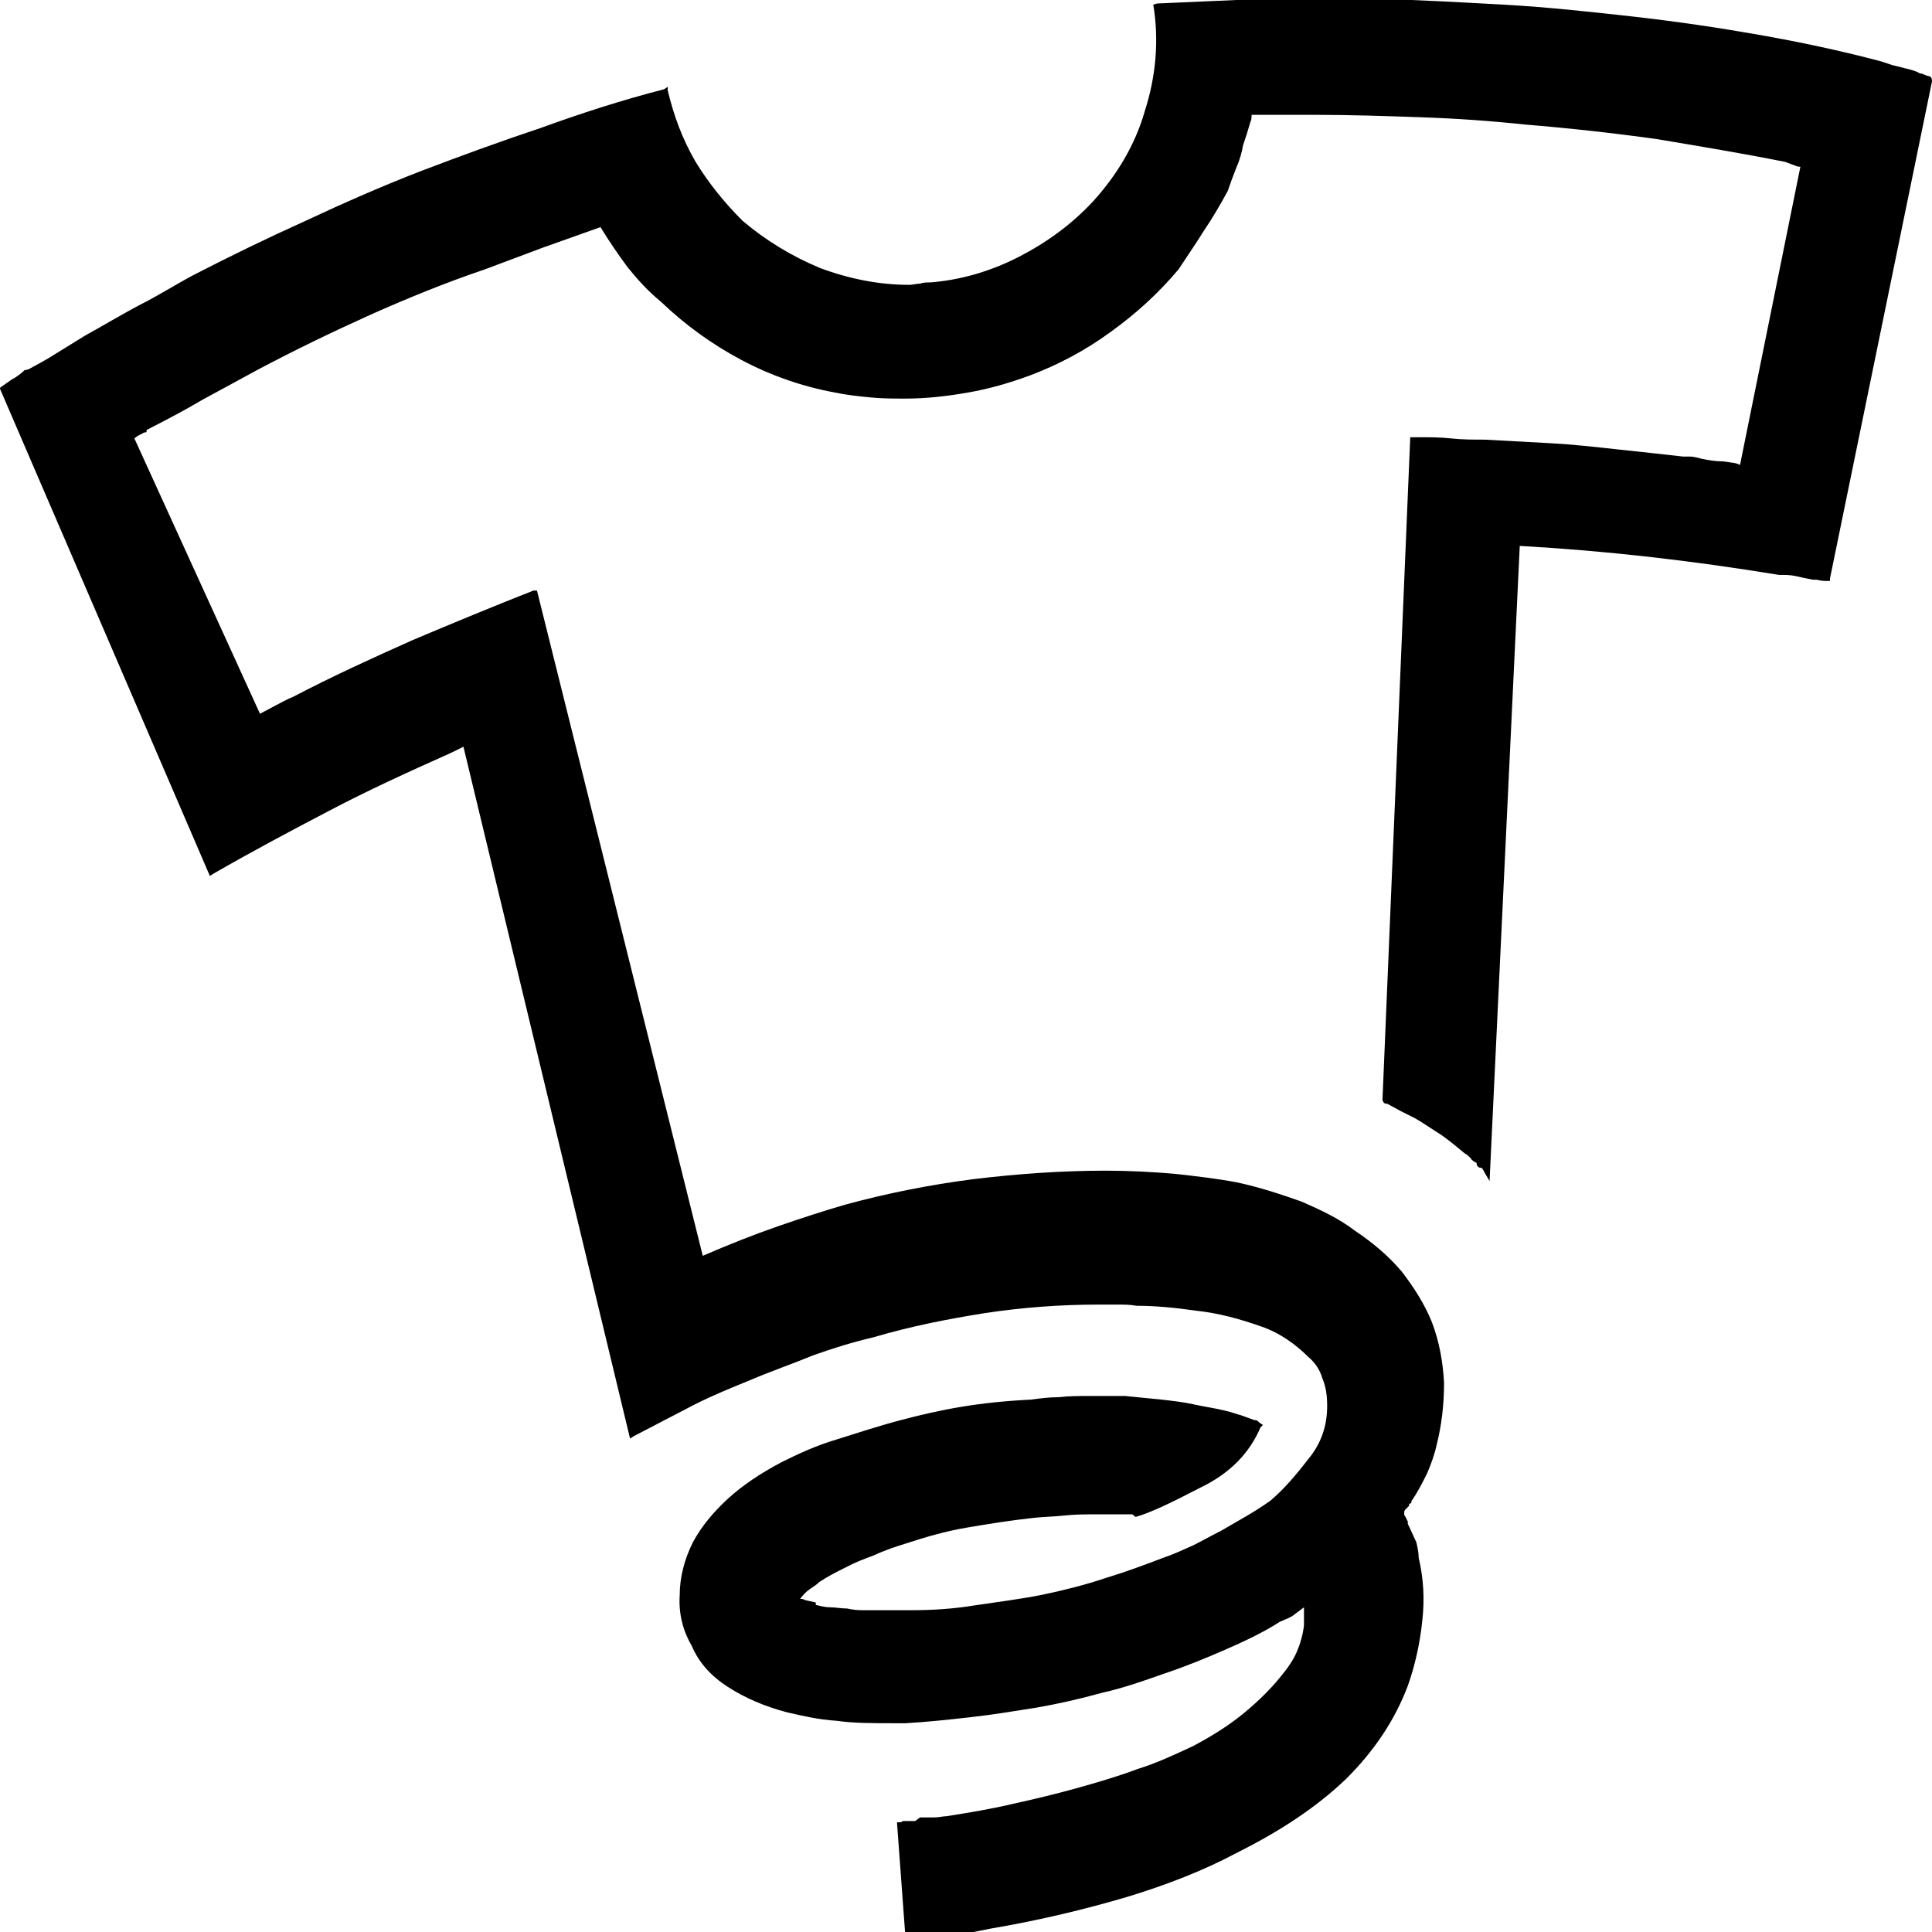
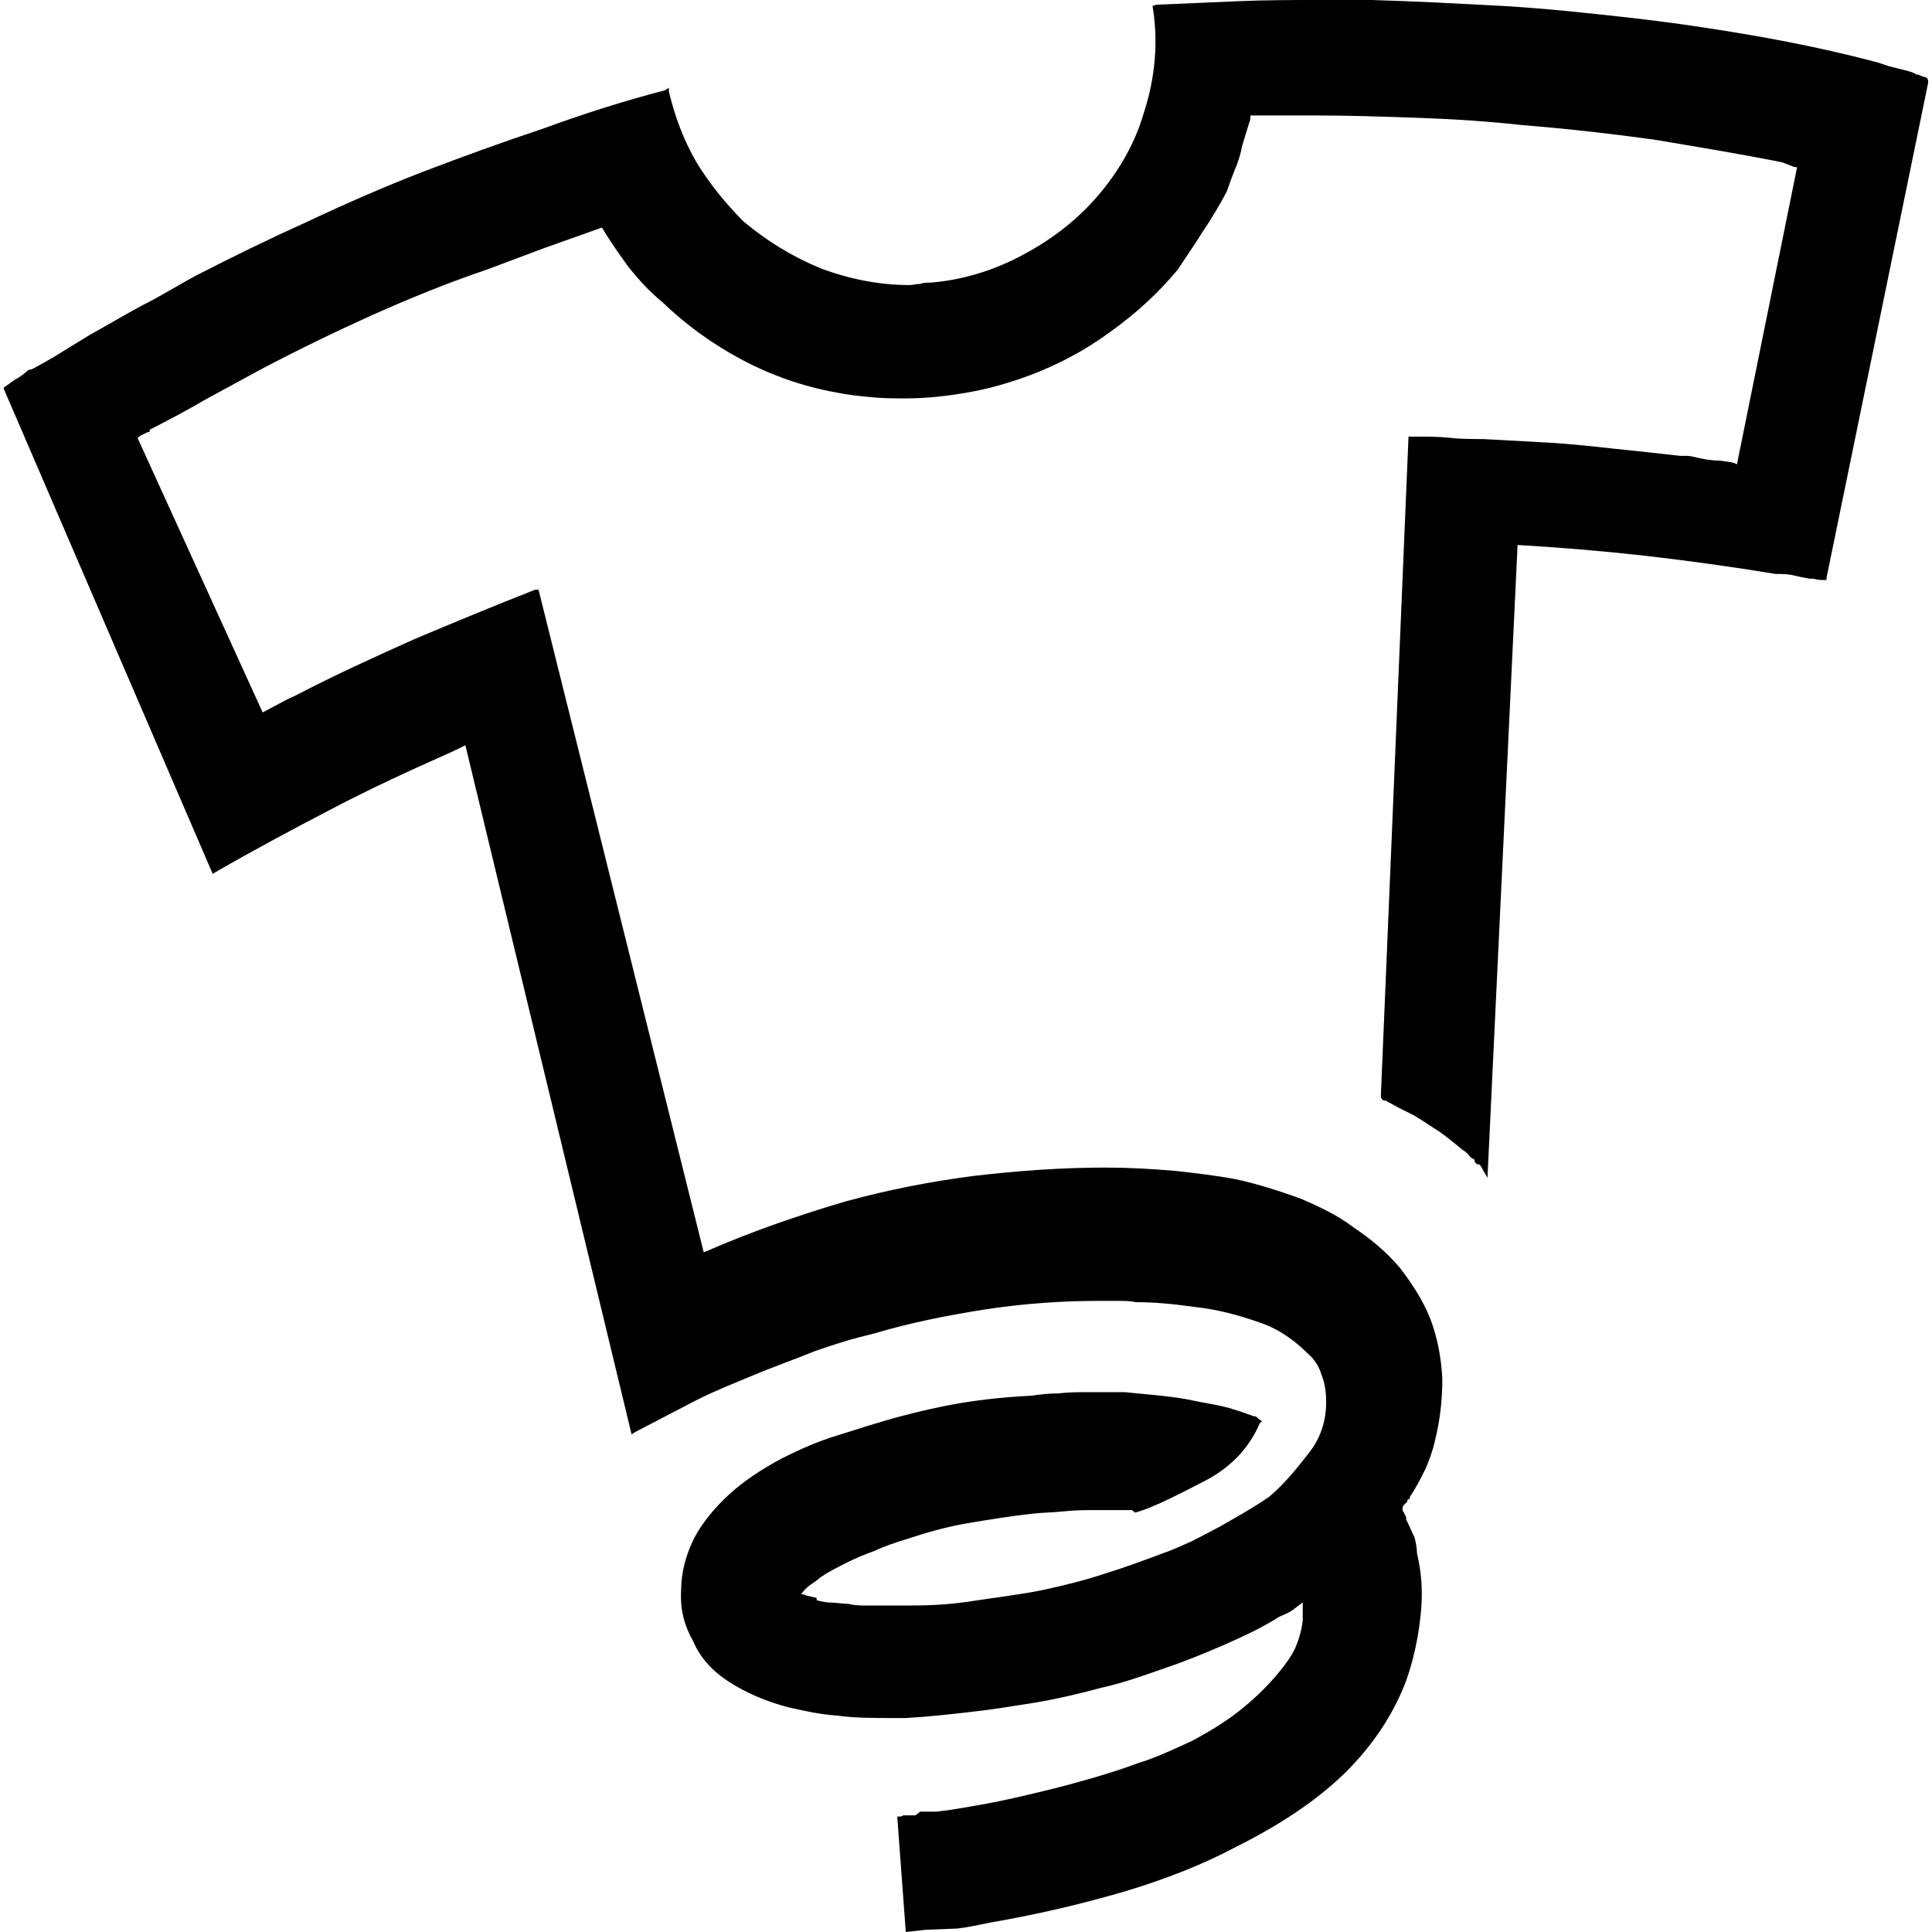
- <svg xmlns="http://www.w3.org/2000/svg" viewBox="0 0 16 16">
-   <path d="M15.937.626c.02 0 .037.003.047.008.01.005.016.018.016.04l-.845 4.117v.02h-.04c-.006 0-.03 0-.07-.01h-.03c-.054-.01-.1-.02-.143-.03-.042-.01-.09-.01-.14-.01-.366-.06-.726-.11-1.08-.15-.356-.04-.71-.07-1.066-.09l-.25 5.26-.047-.08c0-.01-.01-.01-.01-.02l-.01-.01c-.01 0-.02 0-.03-.01-.01-.01-.01-.02-.01-.03-.02-.01-.04-.02-.05-.04-.01-.01-.03-.03-.05-.04-.06-.05-.12-.1-.19-.15-.08-.05-.15-.1-.22-.14l-.12-.06-.11-.06c-.01 0-.02 0-.03-.01l-.01-.02.23-5.49h.08c.08 0 .17 0 .26.01s.19.01.28.01l.55.03c.18.01.36.03.54.05l.28.03.27.03H14c.024 0 .06.01.1.02.05.01.11.02.17.02.06.01.11.01.14.03l.5-2.47c-.01 0-.024 0-.045-.01l-.08-.03c-.35-.07-.71-.13-1.07-.19-.36-.05-.723-.09-1.09-.12-.28-.03-.567-.05-.86-.06-.285-.01-.58-.02-.87-.02h-.53c0 .02 0 .04-.01.06l-.03.1-.03.09c-.01.06-.03.13-.057.19-.028.07-.05.13-.07.19-.065.12-.13.23-.198.33-.068.11-.138.21-.21.32-.168.2-.356.37-.565.52-.205.15-.43.27-.67.36-.164.06-.334.11-.51.14-.17.03-.343.05-.52.05-.094 0-.19 0-.29-.01-.1-.01-.196-.02-.29-.04-.27-.05-.53-.14-.775-.27-.244-.13-.466-.29-.664-.48-.11-.09-.2-.19-.28-.29-.074-.1-.15-.21-.223-.33l-.478.17-.48.18c-.325.11-.644.24-.957.38-.31.14-.62.29-.922.45l-.46.25c-.152.09-.306.17-.462.25v.01c0 .01-.007.01-.018.01l-.058.03-.025.02 1.04 2.28.132-.07c.04-.02.09-.05.142-.07.325-.17.654-.32.99-.47.332-.14.67-.28 1-.41h.03L5.82 10.4c.22-.095.425-.176.618-.243.197-.068.38-.128.56-.18.344-.094.7-.165 1.065-.212.365-.044.73-.07 1.096-.07.19 0 .38.01.57.026.18.02.35.04.51.07.19.04.37.1.54.16.16.07.31.14.44.24.15.1.28.21.39.34.1.13.19.27.25.42.06.16.09.32.1.5 0 .18-.02.35-.06.51-.02.09-.05.17-.08.24-.04.08-.08.16-.13.23 0 .01 0 .02-.01.02s-.01.01-.01.02l-.03.03c-.01.01-.01.02-.01.03 0 .01 0 .02.01.03l.02.04v.02l.01.02.06.13c.01.04.02.09.02.13.04.17.05.34.03.52-.02.19-.06.37-.12.54-.11.29-.28.54-.51.77-.24.23-.54.43-.9.61-.28.15-.59.27-.92.37-.34.1-.71.19-1.12.26-.1.02-.19.04-.28.05l-.26.01-.17.02-.07-.95v-.01h.03l.02-.01h.1l.04-.03h.12c.04 0 .07-.01.1-.01.19-.03.37-.06.54-.1.18-.04.35-.08.53-.13.18-.05.35-.1.51-.16.16-.05.31-.12.46-.19.17-.09.31-.18.43-.28.12-.1.22-.2.3-.3.05-.06.1-.13.13-.2s.05-.14.06-.22v-.15l-.08.06c-.01.01-.03.02-.05.03l-.07.03c-.14.09-.29.16-.45.23-.16.07-.33.14-.51.2-.17.06-.34.12-.52.16-.18.05-.36.09-.53.12-.19.03-.37.06-.55.08-.18.02-.36.04-.54.05h-.1c-.17 0-.33 0-.47-.02-.15-.01-.28-.04-.41-.07-.19-.05-.35-.12-.49-.21s-.24-.2-.3-.34c-.07-.12-.11-.26-.1-.42 0-.15.04-.3.11-.44.07-.13.17-.25.29-.36.12-.11.27-.21.44-.3.14-.07.29-.14.46-.19.16-.05.34-.11.53-.16.15-.04.32-.08.5-.11s.37-.05.58-.06c.07-.01.15-.02.23-.02.08-.01.16-.01.25-.01h.3l.3.03c.09.01.18.02.27.04.09.02.17.03.25.05.05.01.1.03.14.04l.11.04h.01c.01 0 .02.01.02.01l.01.01.03.02-.02.02c-.09.21-.25.38-.5.5-.25.13-.42.21-.53.24H9.4c-.01-.01-.02-.02-.024-.02h-.29c-.092 0-.183 0-.272.01-.09.01-.176.01-.26.02-.187.02-.37.05-.547.08-.18.03-.346.08-.5.13-.097.03-.186.06-.27.1-.083.03-.16.06-.234.1-.042.02-.08.04-.117.06-.036.02-.07.04-.1.06-.02.02-.05.04-.08.06-.03.02-.057.05-.08.08.01 0 .027 0 .04.01l.09.02v.02c.04.01.08.02.12.02.043 0 .09.01.14.01.043.01.085.014.127.014h.404c.17 0 .343-.01.525-.04.18-.027.368-.05.556-.087.19-.04.364-.084.53-.14.165-.05.326-.11.483-.17.09-.03.17-.07.24-.1.08-.04.15-.08.23-.12l.19-.11c.07-.04.15-.09.22-.14.11-.093.21-.21.31-.34.11-.13.16-.28.16-.444 0-.085-.01-.16-.04-.23-.02-.07-.06-.13-.12-.18-.05-.05-.11-.1-.17-.14-.06-.04-.13-.08-.22-.11-.17-.06-.35-.11-.54-.13-.18-.026-.34-.04-.49-.04-.05-.01-.1-.01-.16-.01H9.1c-.314 0-.627.023-.94.07-.313.05-.62.11-.923.2-.17.04-.335.09-.502.15-.17.07-.345.13-.533.21-.146.06-.297.12-.454.2l-.5.26-.03.02-1.38-5.73-.06.03-.063.03c-.336.15-.665.3-.988.47-.326.17-.644.34-.957.52l-.032.02L0 3.22c0-.01.005-.015.016-.02l.078-.055c.02-.01.042-.024.063-.04.02-.015.036-.028.047-.04.01 0 .018 0 .023-.006h.008c.073-.04.15-.08.227-.13l.243-.15c.145-.08.295-.17.445-.25.16-.08.3-.17.45-.25.31-.16.62-.31.93-.45.32-.15.64-.29.95-.41.34-.13.67-.25 1-.36.33-.12.67-.23 1.02-.32l.03-.02v.03c.05.21.12.4.23.59.11.18.24.34.39.49.19.16.4.29.64.39.24.09.49.14.74.14.03 0 .06-.01.09-.01.024-.01.053-.01.084-.01.25-.02.494-.09.73-.21.234-.12.44-.27.617-.46.2-.22.35-.47.43-.75.09-.28.12-.58.07-.88l.03-.01.68-.03c.23-.01.45-.01.68-.01h.43c.37.01.73.03 1.09.05.36.02.72.06 1.08.1.35.04.69.09 1.03.15.34.06.67.13 1.01.22l.03.01.06.02.12.03c.04.01.08.02.11.04h.01c.01 0 .02.01.03.01l.02.01z" />
+ <svg xmlns="http://www.w3.org/2000/svg" aria-labelledby="title" role="img" viewBox="0 0 24 24">
+   <path d="M23.86.952c.029 0 .056.004.07.011.015.009.023.027.023.061L22.69 7.176v.029h-.059c-.009 0-.045 0-.104-.016h-.044c-.082-.014-.15-.028-.215-.044-.063-.015-.134-.015-.209-.015-.547-.09-1.085-.164-1.613-.225-.533-.06-1.063-.104-1.594-.135l-.374 7.861-.069-.12c0-.016-.016-.016-.016-.03l-.015-.016c-.016 0-.029 0-.044-.014-.016-.016-.016-.03-.016-.045-.03-.016-.06-.031-.074-.061-.016-.015-.046-.045-.075-.061-.09-.074-.18-.148-.284-.223-.119-.075-.224-.15-.329-.21l-.179-.089-.164-.09c-.016 0-.03 0-.045-.016l-.015-.029.344-8.203h.118c.12 0 .255 0 .39.014.134.016.283.016.418.016l.822.045c.269.016.537.045.806.075l.419.044.404.045h.091c.035 0 .09.016.148.029.076.016.165.03.254.03.091.016.165.016.21.046l.747-3.691c-.015 0-.036 0-.066-.015l-.12-.046c-.522-.104-1.061-.193-1.6-.283-.537-.074-1.079-.135-1.628-.179-.418-.046-.848-.075-1.285-.09-.426-.015-.866-.03-1.3-.03h-.792c0 .03 0 .061-.015.09l-.045.148-.043.14c-.016.089-.045.194-.086.284-.041.104-.074.193-.104.283-.097.18-.194.344-.296.493-.102.165-.206.313-.314.478-.25.3-.531.554-.844.777-.306.225-.643.404-1.001.538-.245.09-.499.165-.762.21-.254.045-.513.074-.776.074-.141 0-.284 0-.434-.016-.15-.014-.293-.029-.434-.059-.404-.074-.793-.209-1.158-.403-.366-.194-.698-.434-.992-.717-.165-.135-.299-.284-.419-.434-.11-.149-.224-.314-.333-.493l-.714.254-.718.269c-.485.164-.962.359-1.43.568-.463.209-.926.434-1.377.672l-.688.374c-.227.134-.456.254-.69.374v.014c0 .016-.01.016-.026.016l-.088.044-.037.029L3.263 8.85l.198-.105c.06-.03.134-.075.211-.105.486-.254.979-.478 1.48-.702.496-.209 1-.418 1.494-.612h.044l2.052 8.231c.329-.142.636-.263.924-.363.294-.102.567-.191.837-.269.514-.141 1.046-.247 1.591-.317.546-.064 1.092-.104 1.639-.104.283 0 .567.016.852.04.27.029.523.059.762.104.284.061.553.15.807.24.239.104.463.208.657.357.225.15.419.314.583.509.149.194.284.403.374.628.089.238.135.478.149.747 0 .269-.03.522-.09.762-.03.134-.074.254-.12.358-.06.12-.119.238-.193.344 0 .015 0 .03-.015.03-.016 0-.016.015-.016.029l-.045.045c-.015.015-.015.03-.015.045s0 .029.015.044l.03.062v.029l.015.029.09.195c.015.059.029.134.029.192.061.254.075.51.045.777-.03.285-.09.554-.179.808-.165.434-.419.807-.763 1.149-.357.345-.807.644-1.344.912-.42.225-.883.404-1.375.553-.508.149-1.061.283-1.674.389-.15.03-.284.06-.418.076l-.389.015-.253.028-.105-1.418v-.016h.045l.03-.015h.149l.06-.046h.18c.06 0 .104-.015.149-.015.283-.045.553-.09.807-.148.27-.062.523-.12.792-.195.269-.074.522-.149.762-.239.239-.073.464-.179.688-.283.254-.135.464-.269.643-.418.18-.149.329-.3.448-.449.075-.09.149-.193.195-.298.044-.104.074-.21.088-.329v-.225l-.119.09c-.015.015-.045.029-.074.044l-.104.047c-.21.134-.434.237-.673.343-.238.104-.493.209-.762.299-.254.09-.508.179-.777.239-.27.073-.538.135-.792.179-.284.045-.554.09-.821.119-.27.031-.538.061-.807.076h-.15c-.254 0-.493 0-.701-.03-.225-.015-.42-.061-.613-.104-.283-.075-.523-.181-.732-.314-.209-.135-.358-.298-.448-.508-.104-.18-.164-.389-.149-.628 0-.225.06-.448.165-.656.104-.195.254-.374.433-.539.18-.164.403-.313.657-.448.21-.104.434-.209.688-.284.238-.074.508-.164.791-.239.225-.059.479-.119.747-.164.27-.044.554-.074.867-.09.104-.015.224-.029.343-.029.121-.015.24-.015.375-.015h.447l.449.044c.134.016.268.03.402.061.135.029.254.045.374.074.075.015.149.045.209.061l.165.059h.014c.016 0 .031.016.031.016l.015.016.044.029-.029.029c-.135.314-.373.568-.747.747-.374.195-.628.314-.792.358h-.014c-.015-.015-.029-.029-.035-.029h-.434c-.138 0-.273 0-.406.015-.135.015-.264.015-.389.029-.279.03-.553.076-.818.12-.268.046-.516.119-.746.195-.145.044-.279.089-.404.148-.124.045-.238.091-.35.149-.063.03-.119.061-.175.09-.054.029-.104.06-.149.091-.029.029-.074.059-.119.089s-.086.074-.119.12c.014 0 .039 0 .06.014l.134.031v.029c.061.015.12.029.18.029.064 0 .135.015.209.015.064.016.127.021.19.021h.603c.254 0 .514-.015.785-.06.27-.041.55-.074.831-.13.284-.061.544-.126.792-.209.246-.076.486-.165.722-.254.134-.045.254-.105.358-.15.119-.06.225-.119.344-.18l.283-.163c.105-.062.225-.135.33-.209.164-.14.313-.314.463-.509.164-.194.239-.418.239-.663 0-.127-.016-.239-.06-.344-.03-.105-.09-.194-.18-.27-.074-.074-.164-.149-.254-.209s-.194-.119-.329-.164c-.254-.09-.523-.164-.808-.194-.268-.039-.508-.06-.731-.06-.075-.016-.149-.016-.239-.016h-.225c-.47 0-.938.035-1.405.105-.468.074-.927.164-1.38.299-.254.06-.5.134-.75.224-.254.104-.516.194-.796.313-.218.09-.444.18-.679.299l-.747.389-.045.03-2.065-8.561-.09.044-.094.045c-.502.223-.993.448-1.476.702-.488.254-.963.508-1.43.777l-.049.029L.046 4.828c0-.016.007-.022.024-.029l.115-.083c.031-.015.063-.036.096-.06.029-.022.053-.041.07-.061.014 0 .026 0 .033-.008h.012c.109-.061.225-.12.34-.194l.364-.224c.216-.119.44-.254.664-.374.24-.119.449-.254.674-.373.462-.238.925-.463 1.388-.672.479-.225.957-.434 1.42-.613.508-.194 1.001-.373 1.494-.537.493-.18 1.001-.344 1.523-.479l.046-.031v.046c.075.313.18.598.344.882.164.268.359.507.582.732.284.238.598.434.956.582.359.135.732.209 1.105.209.046 0 .09-.014.135-.014.037-.016.08-.016.126-.016.374-.03.739-.135 1.091-.314.35-.18.658-.402.922-.688.299-.328.523-.701.643-1.12.135-.418.18-.866.104-1.315l.045-.015 1.016-.044C15.723 0 16.051 0 16.395 0h.643c.553.016 1.091.045 1.629.074.537.031 1.077.09 1.613.15.522.06 1.03.135 1.538.224.51.09 1.003.194 1.511.329l.045.015.089.03.18.045c.06.015.12.029.164.059h.016c.015 0 .03.016.045.016l.029.015-.037-.005z" />
</svg>
